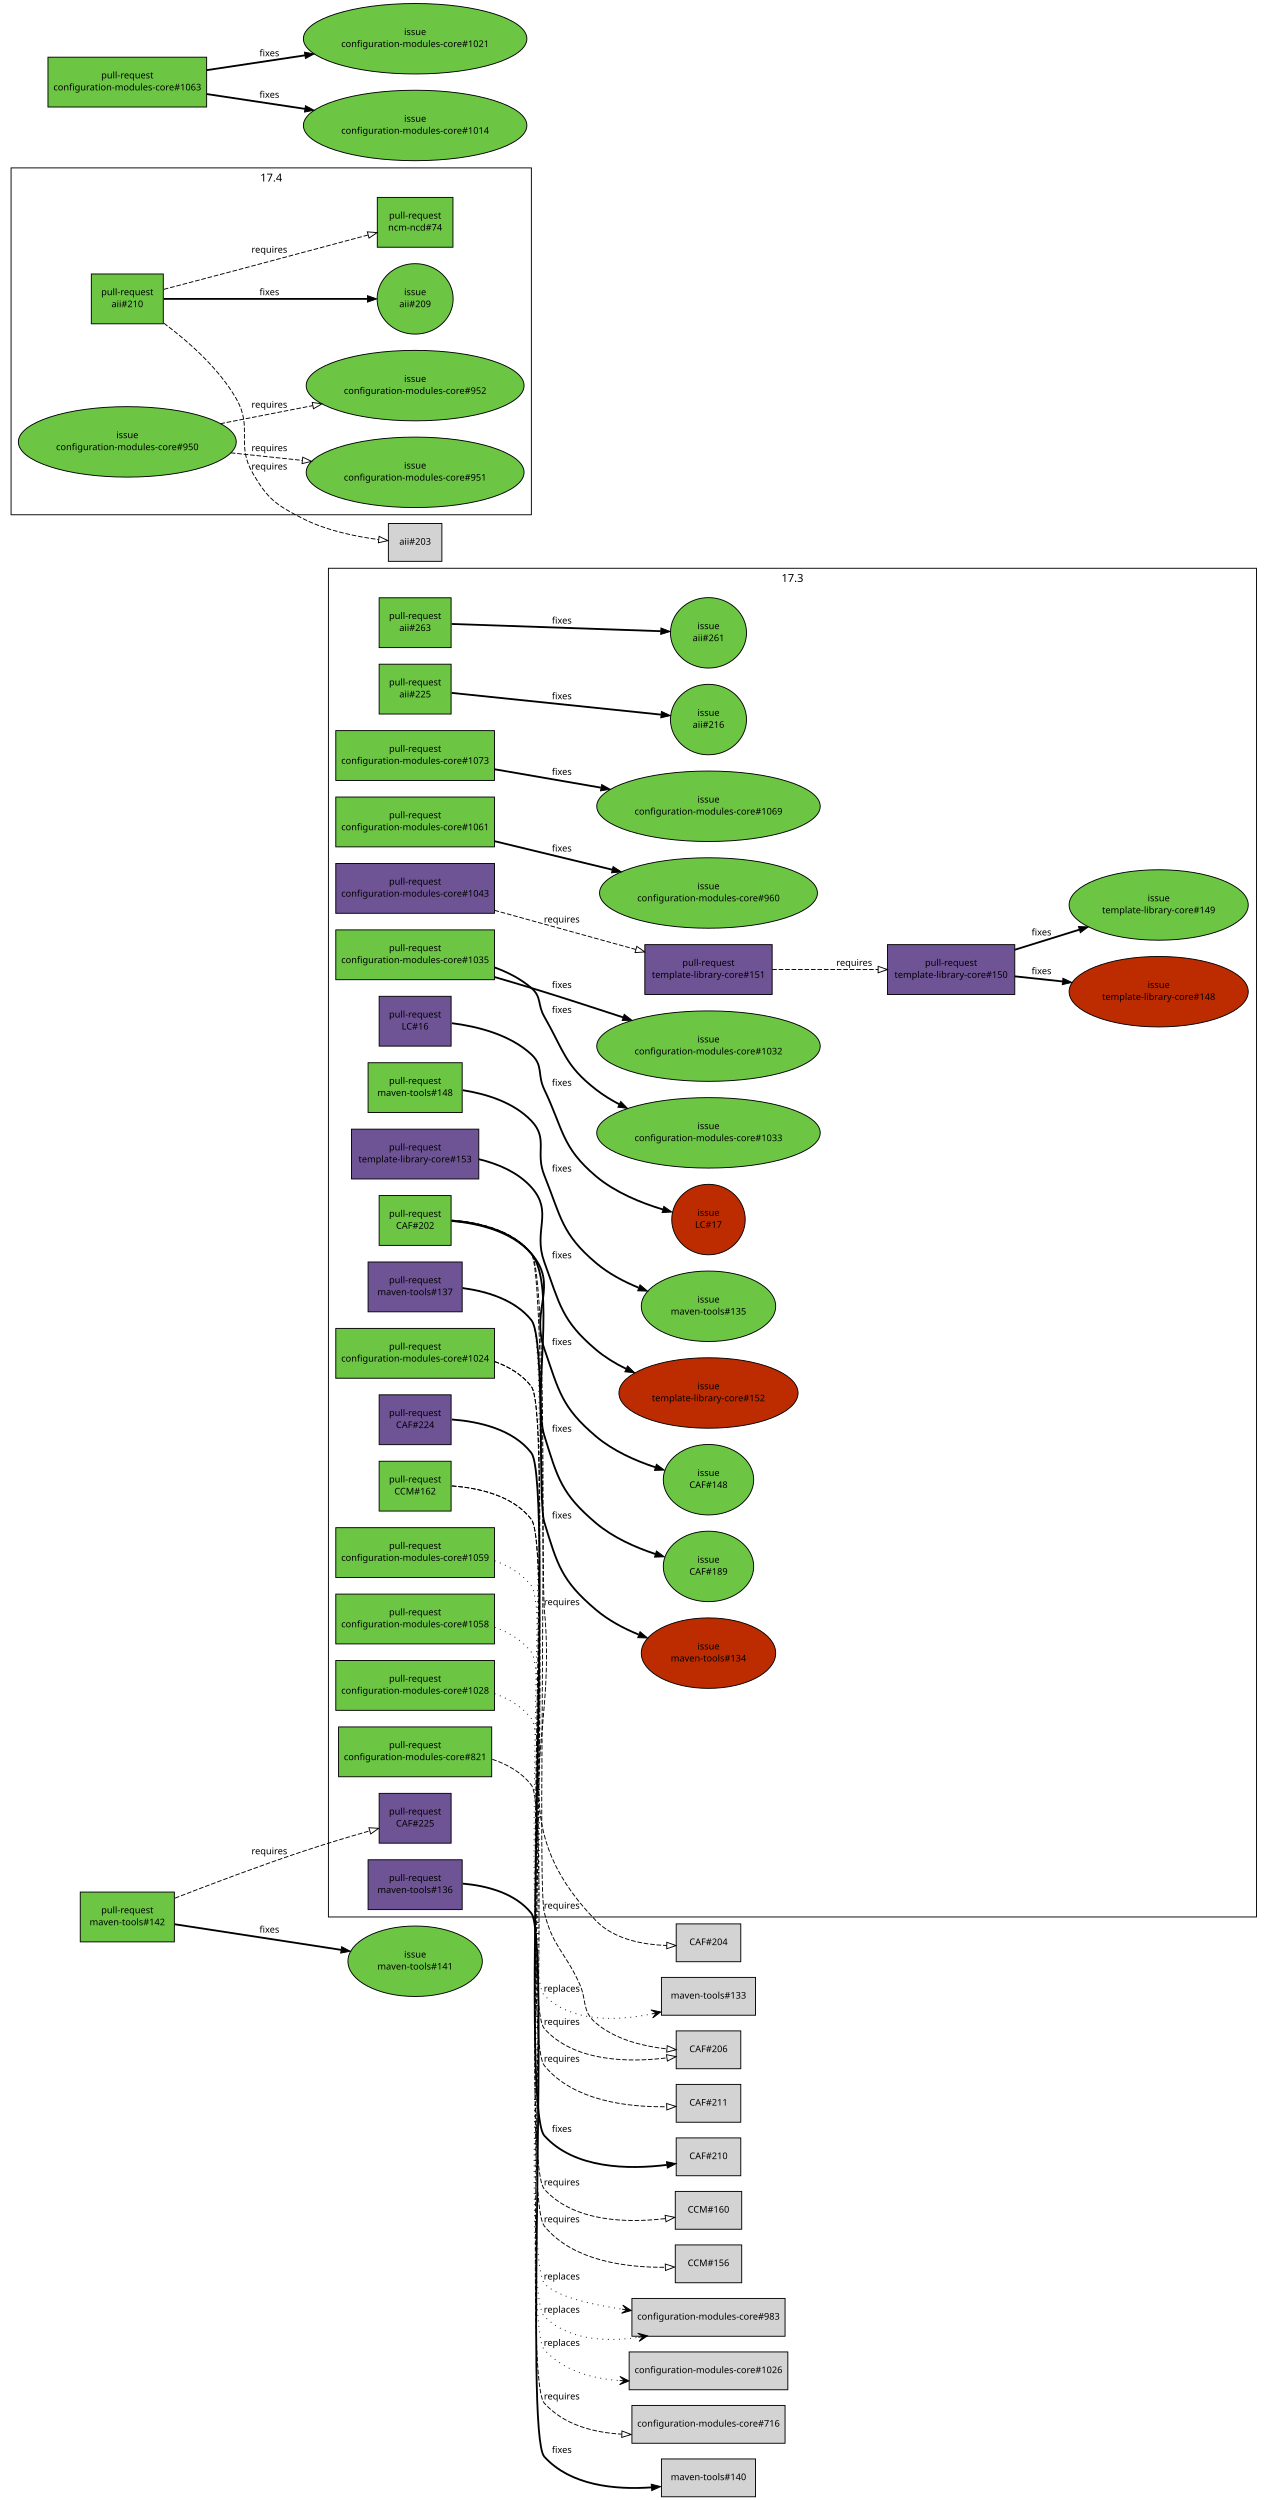
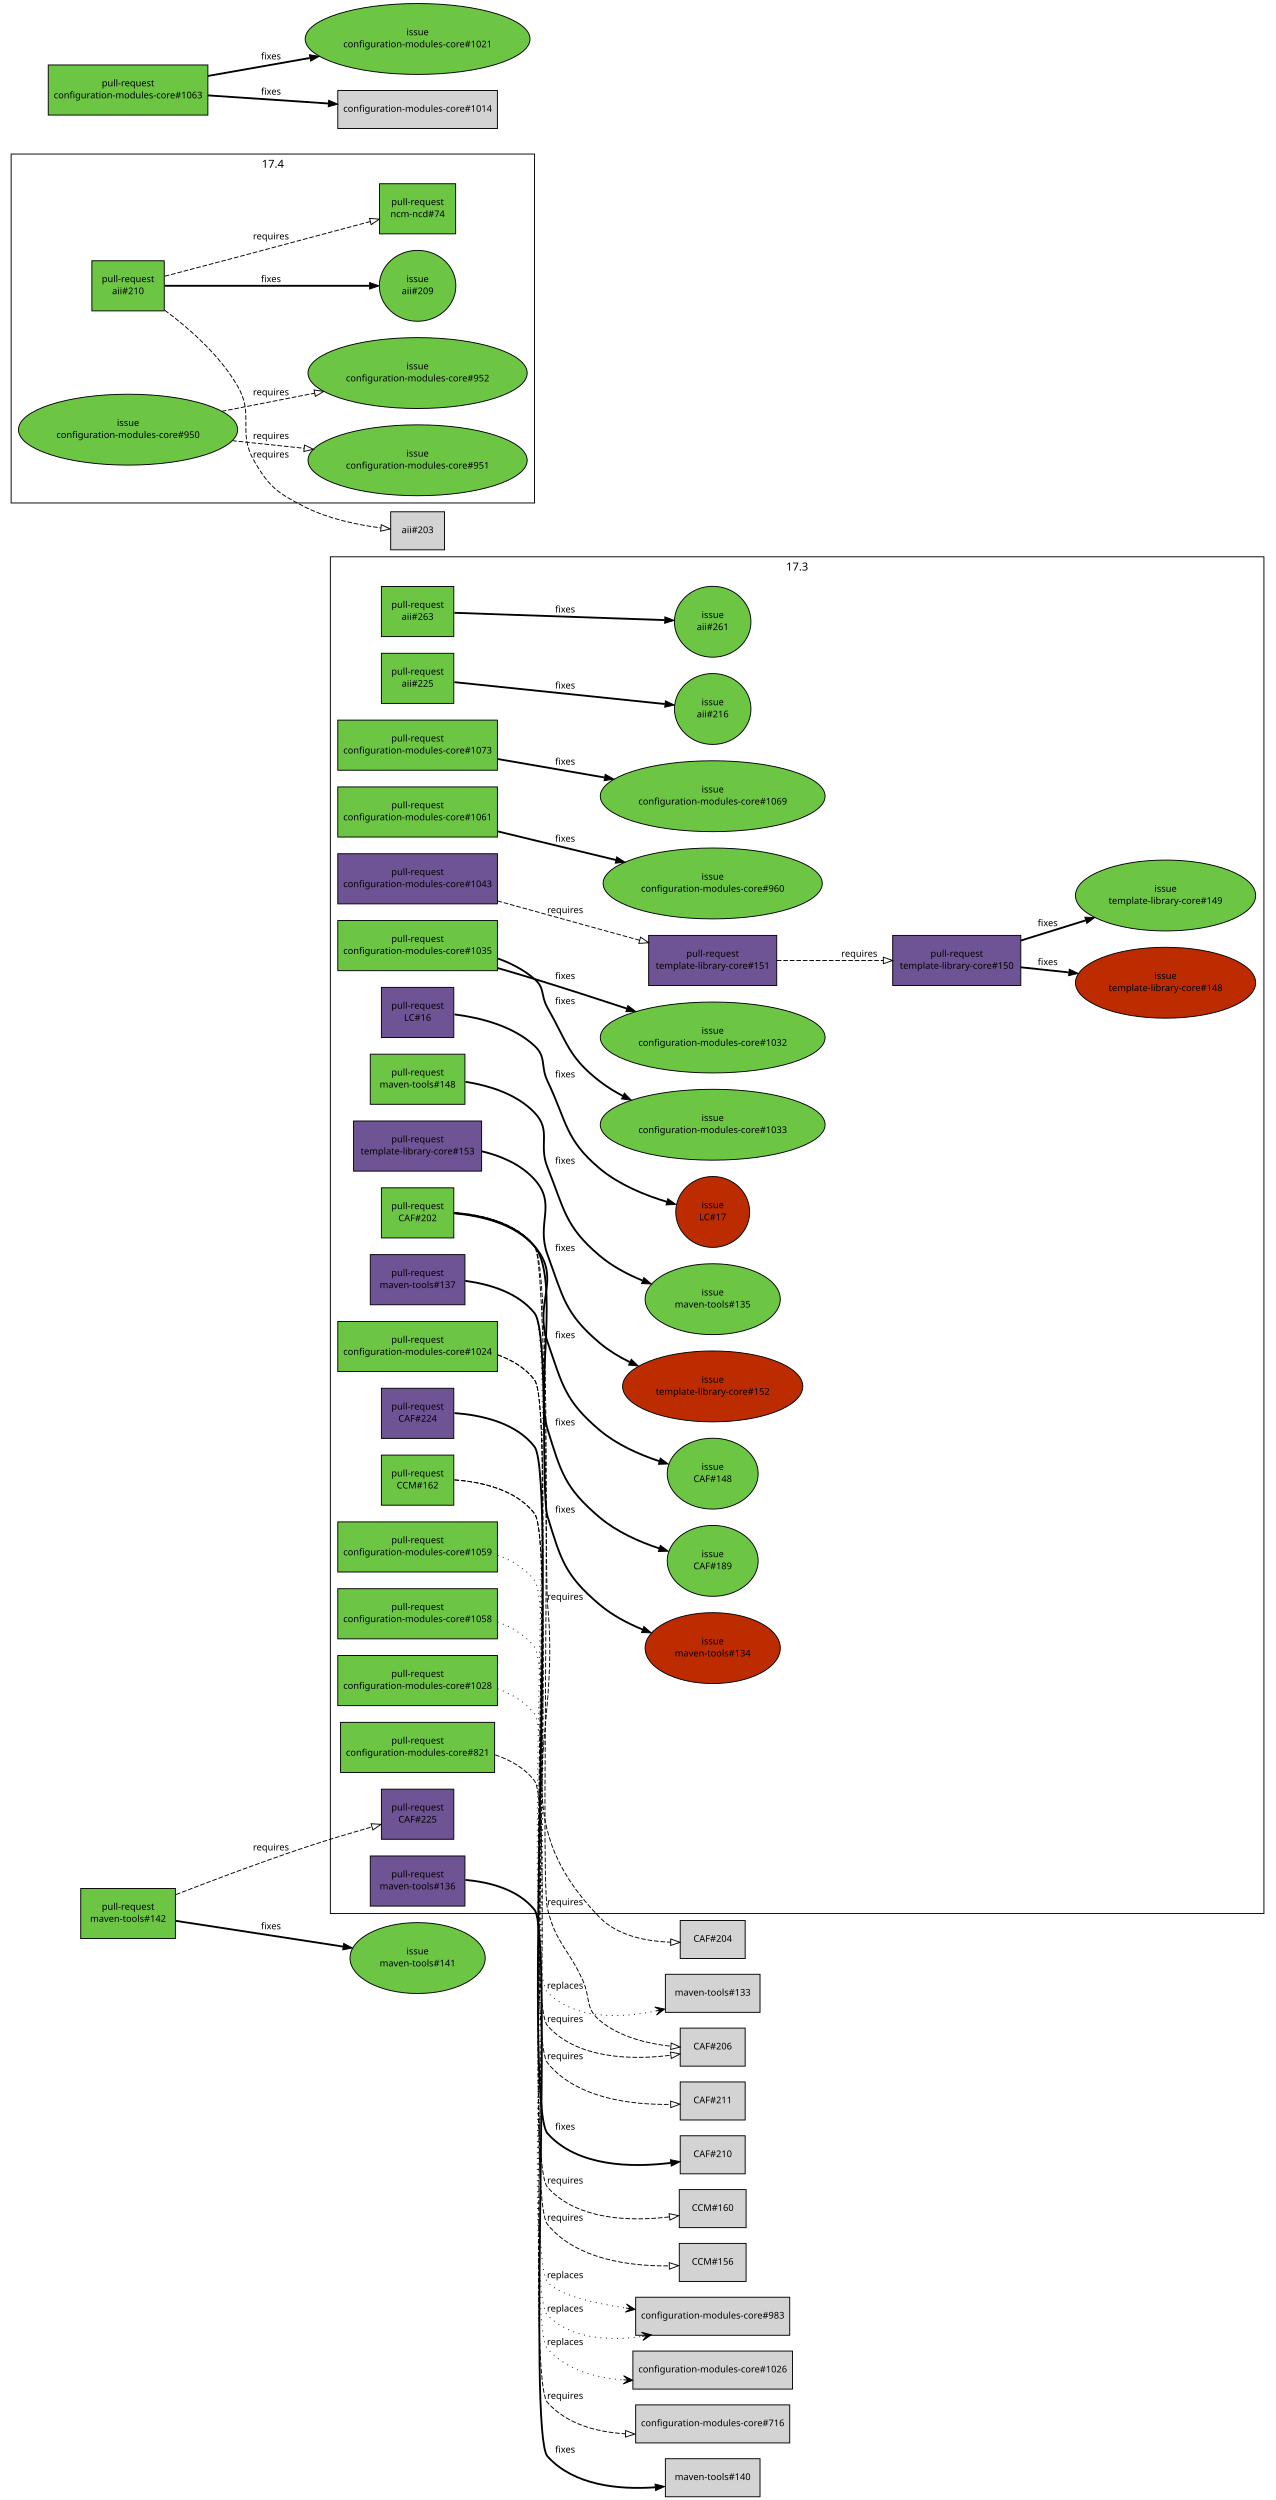
- <svg xmlns="http://www.w3.org/2000/svg" xmlns:xlink="http://www.w3.org/1999/xlink" width="1374pt" height="2710pt" viewBox="0.00 0.00 1374.00 2710.00">
-   <g id="graph1" class="graph" transform="scale(1 1) rotate(0) translate(4 2706)">
-     <polygon fill="white" stroke="white" points="-4,5 -4,-2706 1371,-2706 1371,5 -4,5" />
+ <svg xmlns="http://www.w3.org/2000/svg" xmlns:xlink="http://www.w3.org/1999/xlink" width="1374pt" height="2694pt" viewBox="0.00 0.00 1374.00 2694.00">
+   <g id="graph1" class="graph" transform="scale(1 1) rotate(0) translate(4 2690)">
+     <polygon fill="white" stroke="white" points="-4,5 -4,-2690 1371,-2690 1371,5 -4,5" />
    <g id="graph3" class="cluster">
      <polygon fill="none" stroke="black" points="352,-628 352,-2090 1358,-2090 1358,-628 352,-628" />
      <text text-anchor="middle" x="855" y="-2075.2" font-family="Sans" font-size="12.00">17.3</text>
    </g>
    <g id="graph5" class="cluster">
      <polygon fill="none" stroke="black" points="8,-2148 8,-2524 572,-2524 572,-2148 8,-2148" />
      <text text-anchor="middle" x="290" y="-2509.2" font-family="Sans" font-size="12.00">17.4</text>
    </g>
    <g id="node1" class="node">
      <a xlink:href="https://github.com/quattor/aii/pull/263" xlink:title="pxelinux: allow network device names with pci function and/or device" target="_parent">
        <polygon fill="#6cc644" stroke="black" points="485,-2058 407,-2058 407,-2004 485,-2004 485,-2058" />
        <text text-anchor="middle" x="446" y="-2035" font-family="Sans" font-size="10.00">pull-request</text>
        <text text-anchor="middle" x="446" y="-2022" font-family="Sans" font-size="10.00">aii#263</text>
      </a>
    </g>
    <g id="node3" class="node">
      <a xlink:href="https://github.com/quattor/aii/issues/261" xlink:title="aii-pxelinux does not accept /dev/enp4s0f0" target="_parent">
        <ellipse fill="#6cc644" stroke="black" cx="764" cy="-2020" rx="41.217" ry="38.184" />
        <text text-anchor="middle" x="764" y="-2024" font-family="Sans" font-size="10.00">issue</text>
        <text text-anchor="middle" x="764" y="-2011" font-family="Sans" font-size="10.00">aii#261</text>
      </a>
    </g>
    <g id="edge2" class="edge">
      <path fill="none" stroke="black" stroke-width="2" d="M485.632,-2029.63C542.883,-2027.65 648.79,-2023.99 712.177,-2021.79" />
      <polygon fill="black" stroke="black" points="712.479,-2025.28 722.352,-2021.44 712.237,-2018.29 712.479,-2025.28" />
      <text text-anchor="middle" x="605" y="-2030" font-family="Sans" font-size="10.00">fixes</text>
    </g>
    <g id="node4" class="node">
      <a xlink:href="https://github.com/quattor/aii/pull/225" xlink:title="Add UEFI support through Grub-based PXE loader" target="_parent">
        <polygon fill="#6cc644" stroke="black" points="485,-1986 407,-1986 407,-1932 485,-1932 485,-1986" />
        <text text-anchor="middle" x="446" y="-1963" font-family="Sans" font-size="10.00">pull-request</text>
        <text text-anchor="middle" x="446" y="-1950" font-family="Sans" font-size="10.00">aii#225</text>
      </a>
    </g>
    <g id="node6" class="node">
      <a xlink:href="https://github.com/quattor/aii/issues/216" xlink:title="aii-pxelinux: add support for Grub-based UEFI PXE boot loader" target="_parent">
        <ellipse fill="#6cc644" stroke="black" cx="764" cy="-1926" rx="41.217" ry="38.184" />
        <text text-anchor="middle" x="764" y="-1930" font-family="Sans" font-size="10.00">issue</text>
        <text text-anchor="middle" x="764" y="-1917" font-family="Sans" font-size="10.00">aii#216</text>
      </a>
    </g>
    <g id="edge4" class="edge">
      <path fill="none" stroke="black" stroke-width="2" d="M485.632,-1954.89C542.961,-1948.94 649.082,-1937.93 712.438,-1931.35" />
      <polygon fill="black" stroke="black" points="713.021,-1934.81 722.606,-1930.3 712.298,-1927.85 713.021,-1934.81" />
      <text text-anchor="middle" x="605" y="-1948" font-family="Sans" font-size="10.00">fixes</text>
    </g>
    <g id="node7" class="node">
      <a xlink:href="https://github.com/quattor/aii/pull/210" xlink:title="Shellfe: support active config for plugins" target="_parent">
        <polygon fill="#6cc644" stroke="black" points="173,-2409 95,-2409 95,-2355 173,-2355 173,-2409" />
        <text text-anchor="middle" x="134" y="-2386" font-family="Sans" font-size="10.00">pull-request</text>
        <text text-anchor="middle" x="134" y="-2373" font-family="Sans" font-size="10.00">aii#210</text>
      </a>
    </g>
    <g id="node9" class="node">
      <a xlink:href="https://github.com/quattor/aii/issues/209" xlink:title="support ACTIVE_CONFIG" target="_parent">
        <ellipse fill="#6cc644" stroke="black" cx="446" cy="-2382" rx="41.217" ry="38.184" />
        <text text-anchor="middle" x="446" y="-2386" font-family="Sans" font-size="10.00">issue</text>
        <text text-anchor="middle" x="446" y="-2373" font-family="Sans" font-size="10.00">aii#209</text>
      </a>
    </g>
    <g id="edge6" class="edge">
      <path fill="none" stroke="black" stroke-width="2" d="M173.515,-2382C229.473,-2382 331.887,-2382 393.971,-2382" />
      <polygon fill="black" stroke="black" points="394.324,-2385.5 404.324,-2382 394.324,-2378.5 394.324,-2385.5" />
      <text text-anchor="middle" x="288" y="-2386" font-family="Sans" font-size="10.00">fixes</text>
    </g>
    <g id="node11" class="node">
      <a xlink:href="https://github.com/quattor/ncm-ncd/pull/74" xlink:title="Set the current active config as an attribute to the component" target="_parent">
        <polygon fill="#6cc644" stroke="black" points="487,-2492 405,-2492 405,-2438 487,-2438 487,-2492" />
        <text text-anchor="middle" x="446" y="-2469" font-family="Sans" font-size="10.00">pull-request</text>
        <text text-anchor="middle" x="446" y="-2456" font-family="Sans" font-size="10.00">ncm-ncd#74</text>
      </a>
    </g>
    <g id="edge8" class="edge">
      <path fill="none" stroke="black" stroke-dasharray="5,2" d="M173.615,-2392.35C196.525,-2398.36 225.897,-2406.07 252,-2413 300.418,-2425.85 355.589,-2440.65 394.685,-2451.17" />
      <polygon fill="none" stroke="black" points="394.199,-2454.66 404.765,-2453.88 396.018,-2447.91 394.199,-2454.66" />
      <text text-anchor="middle" x="288" y="-2432" font-family="Sans" font-size="10.00">requires</text>
    </g>
    <g id="node13" class="node">
      <polygon fill="lightgrey" stroke="black" points="475,-2138.5 417,-2138.5 417,-2097.5 475,-2097.5 475,-2138.5" />
      <text text-anchor="middle" x="446" y="-2115.5" font-family="Sans" font-size="10.00">aii#203</text>
    </g>
    <g id="edge10" class="edge">
      <path fill="none" stroke="black" stroke-dasharray="5,2" d="M173.591,-2355.67C199.791,-2336.18 232.75,-2307.3 252,-2274 270.456,-2242.07 251.475,-2224.89 270,-2193 286.279,-2164.98 295.157,-2158.78 324,-2144 349.635,-2130.87 381.563,-2124.36 406.326,-2121.14" />
      <polygon fill="none" stroke="black" points="406.936,-2124.6 416.461,-2119.96 406.121,-2117.64 406.936,-2124.6" />
      <text text-anchor="middle" x="288" y="-2197" font-family="Sans" font-size="10.00">requires</text>
    </g>
    <g id="node14" class="node">
      <a xlink:href="https://github.com/quattor/CAF/pull/224" xlink:title="CAF::Application: add methods option_exists() and set_options()" target="_parent">
        <polygon fill="#6e5494" stroke="black" points="485,-1194 407,-1194 407,-1140 485,-1140 485,-1194" />
        <text text-anchor="middle" x="446" y="-1171" font-family="Sans" font-size="10.00">pull-request</text>
        <text text-anchor="middle" x="446" y="-1158" font-family="Sans" font-size="10.00">CAF#224</text>
      </a>
    </g>
    <g id="node16" class="node">
      <polygon fill="lightgrey" stroke="black" points="799,-388.5 729,-388.5 729,-347.5 799,-347.5 799,-388.5" />
      <text text-anchor="middle" x="764" y="-365.5" font-family="Sans" font-size="10.00">CAF#210</text>
    </g>
    <g id="edge12" class="edge">
      <path fill="none" stroke="black" stroke-width="2" d="M485.779,-1167.27C514.655,-1165.11 552.025,-1156.97 572,-1131 597.071,-1098.41 558.561,-421.624 586,-391 618.491,-354.738 677.635,-354.174 718.79,-359.24" />
      <polygon fill="black" stroke="black" points="718.453,-362.726 728.838,-360.63 719.413,-355.792 718.453,-362.726" />
      <text text-anchor="middle" x="605" y="-395" font-family="Sans" font-size="10.00">fixes</text>
    </g>
    <g id="node17" class="node">
      <a xlink:href="https://github.com/quattor/CAF/pull/202" xlink:title="FileWriter: use atomic write" target="_parent">
        <polygon fill="#6cc644" stroke="black" points="485,-1410 407,-1410 407,-1356 485,-1356 485,-1410" />
        <text text-anchor="middle" x="446" y="-1387" font-family="Sans" font-size="10.00">pull-request</text>
        <text text-anchor="middle" x="446" y="-1374" font-family="Sans" font-size="10.00">CAF#202</text>
      </a>
    </g>
    <g id="node19" class="node">
      <polygon fill="lightgrey" stroke="black" points="799,-620.5 729,-620.5 729,-579.5 799,-579.5 799,-620.5" />
      <text text-anchor="middle" x="764" y="-597.5" font-family="Sans" font-size="10.00">CAF#204</text>
    </g>
    <g id="edge14" class="edge">
      <path fill="none" stroke="black" stroke-dasharray="5,2" d="M485.65,-1383.17C514.458,-1380.96 551.8,-1372.79 572,-1347 585.197,-1330.15 583.858,-983.296 586,-962 601.242,-810.495 535.959,-733.277 642,-624 661.575,-603.828 692.801,-597.967 718.761,-597.078" />
      <polygon fill="none" stroke="black" points="718.821,-600.578 728.781,-596.965 718.742,-593.578 718.821,-600.578" />
      <text text-anchor="middle" x="605" y="-966" font-family="Sans" font-size="10.00">requires</text>
    </g>
    <g id="node21" class="node">
      <polygon fill="lightgrey" stroke="black" points="799,-504.5 729,-504.5 729,-463.5 799,-463.5 799,-504.5" />
      <text text-anchor="middle" x="764" y="-481.5" font-family="Sans" font-size="10.00">CAF#206</text>
    </g>
    <g id="edge16" class="edge">
      <path fill="none" stroke="black" stroke-dasharray="5,2" d="M485.774,-1383.26C514.647,-1381.11 552.016,-1372.96 572,-1347 596.201,-1315.56 576.607,-671.546 586,-633 595.035,-595.922 608.18,-590.729 624,-556 632.588,-537.146 626.206,-526.408 642,-513 663.224,-494.982 693.687,-487.729 718.863,-484.982" />
      <polygon fill="none" stroke="black" points="719.279,-488.459 728.929,-484.087 718.659,-481.486 719.279,-488.459" />
      <text text-anchor="middle" x="605" y="-637" font-family="Sans" font-size="10.00">requires</text>
    </g>
    <g id="node23" class="node">
      <a xlink:href="https://github.com/quattor/CAF/issues/148" xlink:title="CAF::FileWriter updates files in-place" target="_parent">
        <ellipse fill="#6cc644" stroke="black" cx="764" cy="-1102" rx="48.998" ry="38.184" />
        <text text-anchor="middle" x="764" y="-1106" font-family="Sans" font-size="10.00">issue</text>
        <text text-anchor="middle" x="764" y="-1093" font-family="Sans" font-size="10.00">CAF#148</text>
      </a>
    </g>
    <g id="edge18" class="edge">
      <path fill="none" stroke="black" stroke-width="2" d="M485.526,-1382.52C513.881,-1379.94 550.7,-1371.59 572,-1347 602.247,-1312.08 570.861,-1287.65 586,-1244 602.061,-1197.69 604.607,-1180.68 642,-1149 660.404,-1133.41 684.552,-1122.66 706.504,-1115.42" />
      <polygon fill="black" stroke="black" points="707.575,-1118.76 716.08,-1112.44 705.491,-1112.07 707.575,-1118.76" />
      <text text-anchor="middle" x="605" y="-1248" font-family="Sans" font-size="10.00">fixes</text>
    </g>
    <g id="node25" class="node">
      <a xlink:href="https://github.com/quattor/CAF/issues/189" xlink:title="FileWriter: add diff to history" target="_parent">
        <ellipse fill="#6cc644" stroke="black" cx="764" cy="-1008" rx="48.998" ry="38.184" />
        <text text-anchor="middle" x="764" y="-1012" font-family="Sans" font-size="10.00">issue</text>
        <text text-anchor="middle" x="764" y="-999" font-family="Sans" font-size="10.00">CAF#189</text>
      </a>
    </g>
    <g id="edge20" class="edge">
      <path fill="none" stroke="black" stroke-width="2" d="M485.694,-1382.94C514.329,-1380.59 551.428,-1372.35 572,-1347 599.655,-1312.92 572.955,-1191.9 586,-1150 600.568,-1103.2 604.607,-1086.68 642,-1055 660.404,-1039.41 684.552,-1028.66 706.504,-1021.42" />
      <polygon fill="black" stroke="black" points="707.575,-1024.76 716.08,-1018.44 705.491,-1018.07 707.575,-1024.76" />
      <text text-anchor="middle" x="605" y="-1154" font-family="Sans" font-size="10.00">fixes</text>
    </g>
    <g id="node26" class="node">
      <a xlink:href="https://github.com/quattor/CCM/pull/162" xlink:title="Cleanup: move internal modules in subdirectories and remove/integrate util scripts" target="_parent">
        <polygon fill="#6cc644" stroke="black" points="485,-1122 407,-1122 407,-1068 485,-1068 485,-1122" />
        <text text-anchor="middle" x="446" y="-1099" font-family="Sans" font-size="10.00">pull-request</text>
        <text text-anchor="middle" x="446" y="-1086" font-family="Sans" font-size="10.00">CCM#162</text>
      </a>
    </g>
    <g id="node28" class="node">
      <polygon fill="lightgrey" stroke="black" points="800,-330.5 728,-330.5 728,-289.5 800,-289.5 800,-330.5" />
      <text text-anchor="middle" x="764" y="-307.5" font-family="Sans" font-size="10.00">CCM#160</text>
    </g>
    <g id="edge22" class="edge">
      <path fill="none" stroke="black" stroke-dasharray="5,2" d="M485.776,-1095.27C514.651,-1093.11 552.021,-1084.96 572,-1059 596.602,-1027.03 559.074,-363.04 586,-333 618.115,-297.171 676.249,-296.197 717.329,-301.065" />
      <polygon fill="none" stroke="black" points="717.003,-304.553 727.379,-302.411 717.933,-297.615 717.003,-304.553" />
      <text text-anchor="middle" x="605" y="-337" font-family="Sans" font-size="10.00">requires</text>
    </g>
    <g id="node30" class="node">
      <polygon fill="lightgrey" stroke="black" points="800,-272.5 728,-272.5 728,-231.5 800,-231.5 800,-272.5" />
      <text text-anchor="middle" x="764" y="-249.5" font-family="Sans" font-size="10.00">CCM#156</text>
    </g>
    <g id="edge24" class="edge">
      <path fill="none" stroke="black" stroke-dasharray="5,2" d="M485.784,-1095.27C514.662,-1093.12 552.034,-1084.97 572,-1059 597.94,-1025.26 559.193,-326.06 586,-293 616.934,-254.852 675.587,-247.855 717.099,-248.281" />
      <polygon fill="none" stroke="black" points="717.171,-251.783 727.256,-248.534 717.346,-244.786 717.171,-251.783" />
      <text text-anchor="middle" x="605" y="-297" font-family="Sans" font-size="10.00">requires</text>
    </g>
    <g id="node31" class="node">
      <a xlink:href="https://github.com/quattor/configuration-modules-core/pull/1073" xlink:title="ncm-network: device name regex: allow function and device in PCI name" target="_parent">
        <polygon fill="#6cc644" stroke="black" points="532,-1914 360,-1914 360,-1860 532,-1860 532,-1914" />
        <text text-anchor="middle" x="446" y="-1891" font-family="Sans" font-size="10.00">pull-request</text>
        <text text-anchor="middle" x="446" y="-1878" font-family="Sans" font-size="10.00">configuration-modules-core#1073</text>
      </a>
    </g>
    <g id="node33" class="node">
      <a xlink:href="https://github.com/quattor/configuration-modules-core/issues/1069" xlink:title="ncm-network: /dev/enp4s0f0 and /dev/enp4s0f1 cannot be configured" target="_parent">
        <ellipse fill="#6cc644" stroke="black" cx="764" cy="-1832" rx="121.122" ry="38.184" />
        <text text-anchor="middle" x="764" y="-1836" font-family="Sans" font-size="10.00">issue</text>
        <text text-anchor="middle" x="764" y="-1823" font-family="Sans" font-size="10.00">configuration-modules-core#1069</text>
      </a>
    </g>
    <g id="edge26" class="edge">
      <path fill="none" stroke="black" stroke-width="2" d="M532.055,-1872.12C567.514,-1865.98 609.152,-1858.78 647.29,-1852.19" />
      <polygon fill="black" stroke="black" points="648.166,-1855.59 657.423,-1850.43 646.973,-1848.69 648.166,-1855.59" />
      <text text-anchor="middle" x="605" y="-1866" font-family="Sans" font-size="10.00">fixes</text>
    </g>
    <g id="node34" class="node">
      <a xlink:href="https://github.com/quattor/configuration-modules-core/pull/1061" xlink:title="ncm-aiiserver: add support for AII Grub-2 related options" target="_parent">
        <polygon fill="#6cc644" stroke="black" points="532,-1842 360,-1842 360,-1788 532,-1788 532,-1842" />
        <text text-anchor="middle" x="446" y="-1819" font-family="Sans" font-size="10.00">pull-request</text>
        <text text-anchor="middle" x="446" y="-1806" font-family="Sans" font-size="10.00">configuration-modules-core#1061</text>
      </a>
    </g>
    <g id="node36" class="node">
      <a xlink:href="https://github.com/quattor/configuration-modules-core/issues/960" xlink:title="aii-server: add support for new options introduced for Grub-based PXE" target="_parent">
        <ellipse fill="#6cc644" stroke="black" cx="764" cy="-1738" rx="118.087" ry="38.184" />
        <text text-anchor="middle" x="764" y="-1742" font-family="Sans" font-size="10.00">issue</text>
        <text text-anchor="middle" x="764" y="-1729" font-family="Sans" font-size="10.00">configuration-modules-core#960</text>
      </a>
    </g>
    <g id="edge28" class="edge">
      <path fill="none" stroke="black" stroke-width="2" d="M532.055,-1794.16C571.392,-1784.64 618.333,-1773.27 659.664,-1763.26" />
      <polygon fill="black" stroke="black" points="660.594,-1766.64 669.489,-1760.88 658.946,-1759.84 660.594,-1766.64" />
      <text text-anchor="middle" x="605" y="-1783" font-family="Sans" font-size="10.00">fixes</text>
    </g>
    <g id="node37" class="node">
      <a xlink:href="https://github.com/quattor/configuration-modules-core/pull/1059" xlink:title="ncm-metaconfig: don't allow specific turning on of SEED and CAMELLIA" target="_parent">
        <polygon fill="#6cc644" stroke="black" points="532,-1050 360,-1050 360,-996 532,-996 532,-1050" />
        <text text-anchor="middle" x="446" y="-1027" font-family="Sans" font-size="10.00">pull-request</text>
        <text text-anchor="middle" x="446" y="-1014" font-family="Sans" font-size="10.00">configuration-modules-core#1059</text>
      </a>
    </g>
    <g id="node39" class="node">
      <polygon fill="lightgrey" stroke="black" points="847,-214.5 681,-214.5 681,-173.5 847,-173.5 847,-214.5" />
      <text text-anchor="middle" x="764" y="-191.5" font-family="Sans" font-size="10.00">configuration-modules-core#983</text>
    </g>
    <g id="edge30" class="edge">
      <path fill="none" stroke="black" stroke-dasharray="1,5" d="M532.232,-1014.07C547.68,-1008.51 562.015,-999.985 572,-987 597.606,-953.699 559.19,-263.339 586,-231 597.37,-217.285 633.325,-208.471 669.971,-202.902" />
      <polygon fill="black" stroke="black" points="680.305,-201.416 671.048,-207.294 675.356,-202.128 670.407,-202.84 670.407,-202.84 670.407,-202.84 675.356,-202.128 669.767,-198.385 680.305,-201.416 680.305,-201.416" />
      <text text-anchor="middle" x="605" y="-235" font-family="Sans" font-size="10.00">replaces</text>
    </g>
    <g id="node40" class="node">
      <a xlink:href="https://github.com/quattor/configuration-modules-core/pull/1058" xlink:title="ncm-ssh: dissable insecure ssh ciphersuites and mac's" target="_parent">
        <polygon fill="#6cc644" stroke="black" points="532,-978 360,-978 360,-924 532,-924 532,-978" />
        <text text-anchor="middle" x="446" y="-955" font-family="Sans" font-size="10.00">pull-request</text>
        <text text-anchor="middle" x="446" y="-942" font-family="Sans" font-size="10.00">configuration-modules-core#1058</text>
      </a>
    </g>
    <g id="edge32" class="edge">
      <path fill="none" stroke="black" stroke-dasharray="1,5" d="M532.222,-942.059C547.671,-936.507 562.009,-927.981 572,-915 596.402,-883.296 557.516,-223.093 586,-195 612.145,-169.214 652.37,-167.151 687.97,-172.343" />
      <polygon fill="black" stroke="black" points="697.873,-173.986 687.271,-176.789 692.94,-173.168 688.008,-172.349 688.008,-172.349 688.008,-172.349 692.94,-173.168 688.745,-167.91 697.873,-173.986 697.873,-173.986" />
      <text text-anchor="middle" x="605" y="-199" font-family="Sans" font-size="10.00">replaces</text>
    </g>
    <g id="node42" class="node">
      <a xlink:href="https://github.com/quattor/configuration-modules-core/pull/1043" xlink:title="ncm-network: core-schema: add additional checks to make sure gateway and broadcast are in network range" target="_parent">
        <polygon fill="#6e5494" stroke="black" points="532,-1770 360,-1770 360,-1716 532,-1716 532,-1770" />
        <text text-anchor="middle" x="446" y="-1747" font-family="Sans" font-size="10.00">pull-request</text>
        <text text-anchor="middle" x="446" y="-1734" font-family="Sans" font-size="10.00">configuration-modules-core#1043</text>
      </a>
    </g>
    <g id="node44" class="node">
      <a xlink:href="https://github.com/quattor/template-library-core/pull/151" xlink:title="quattor/functions/network: add ip_in_network function" target="_parent">
        <polygon fill="#6e5494" stroke="black" points="833,-1682 695,-1682 695,-1628 833,-1628 833,-1682" />
        <text text-anchor="middle" x="764" y="-1659" font-family="Sans" font-size="10.00">pull-request</text>
        <text text-anchor="middle" x="764" y="-1646" font-family="Sans" font-size="10.00">template-library-core#151</text>
      </a>
    </g>
    <g id="edge34" class="edge">
      <path fill="none" stroke="black" stroke-dasharray="5,2" d="M532.055,-1719.19C579.795,-1705.98 638.735,-1689.66 685.254,-1676.79" />
      <polygon fill="none" stroke="black" points="686.279,-1680.14 694.983,-1674.1 684.412,-1673.39 686.279,-1680.14" />
      <text text-anchor="middle" x="605" y="-1706" font-family="Sans" font-size="10.00">requires</text>
    </g>
    <g id="node93" class="node">
      <a xlink:href="https://github.com/quattor/template-library-core/pull/150" xlink:title="quattor/functions/network: cleanup and removal of get_subnet_params function" target="_parent">
        <polygon fill="#6e5494" stroke="black" points="1096,-1682 958,-1682 958,-1628 1096,-1628 1096,-1682" />
        <text text-anchor="middle" x="1027" y="-1659" font-family="Sans" font-size="10.00">pull-request</text>
        <text text-anchor="middle" x="1027" y="-1646" font-family="Sans" font-size="10.00">template-library-core#150</text>
      </a>
    </g>
    <g id="edge72" class="edge">
      <path fill="none" stroke="black" stroke-dasharray="5,2" d="M833.1,-1655C868.296,-1655 911.255,-1655 947.784,-1655" />
      <polygon fill="none" stroke="black" points="947.905,-1658.5 957.905,-1655 947.905,-1651.5 947.905,-1658.5" />
      <text text-anchor="middle" x="922" y="-1659" font-family="Sans" font-size="10.00">requires</text>
    </g>
    <g id="node45" class="node">
      <a xlink:href="https://github.com/quattor/configuration-modules-core/pull/1035" xlink:title="ncm-freeipa: CLI: support location based discovery" target="_parent">
        <polygon fill="#6cc644" stroke="black" points="532,-1698 360,-1698 360,-1644 532,-1644 532,-1698" />
        <text text-anchor="middle" x="446" y="-1675" font-family="Sans" font-size="10.00">pull-request</text>
        <text text-anchor="middle" x="446" y="-1662" font-family="Sans" font-size="10.00">configuration-modules-core#1035</text>
      </a>
    </g>
    <g id="node47" class="node">
      <a xlink:href="https://github.com/quattor/configuration-modules-core/issues/1032" xlink:title="freeipa: documentation issue" target="_parent">
        <ellipse fill="#6cc644" stroke="black" cx="764" cy="-1572" rx="121.122" ry="38.184" />
        <text text-anchor="middle" x="764" y="-1576" font-family="Sans" font-size="10.00">issue</text>
        <text text-anchor="middle" x="764" y="-1563" font-family="Sans" font-size="10.00">configuration-modules-core#1032</text>
      </a>
    </g>
    <g id="edge36" class="edge">
      <path fill="none" stroke="black" stroke-width="2" d="M532.21,-1646.85C545.558,-1642.97 559.168,-1638.94 572,-1635 604.522,-1625.02 639.954,-1613.56 671.426,-1603.18" />
      <polygon fill="black" stroke="black" points="672.663,-1606.46 681.058,-1599.99 670.465,-1599.81 672.663,-1606.46" />
      <text text-anchor="middle" x="605" y="-1635" font-family="Sans" font-size="10.00">fixes</text>
    </g>
    <g id="node49" class="node">
      <a xlink:href="https://github.com/quattor/configuration-modules-core/issues/1033" xlink:title="freeipa: certutil doesn't initialise quattor/nssdb if directory exists but db doesn't" target="_parent">
        <ellipse fill="#6cc644" stroke="black" cx="764" cy="-1478" rx="121.122" ry="38.184" />
        <text text-anchor="middle" x="764" y="-1482" font-family="Sans" font-size="10.00">issue</text>
        <text text-anchor="middle" x="764" y="-1469" font-family="Sans" font-size="10.00">configuration-modules-core#1033</text>
      </a>
    </g>
    <g id="edge38" class="edge">
      <path fill="none" stroke="black" stroke-width="2" d="M532.09,-1657.28C546.548,-1652.07 560.551,-1644.89 572,-1635 583.44,-1625.12 578.483,-1617.12 586,-1604 607.4,-1566.66 608.025,-1551.42 642,-1525 649.727,-1518.99 658.313,-1513.67 667.249,-1508.98" />
      <polygon fill="black" stroke="black" points="668.881,-1512.08 676.283,-1504.5 665.769,-1505.81 668.881,-1512.08" />
      <text text-anchor="middle" x="605" y="-1608" font-family="Sans" font-size="10.00">fixes</text>
    </g>
    <g id="node50" class="node">
      <a xlink:href="https://github.com/quattor/configuration-modules-core/pull/1028" xlink:title="Split logstash versions: keep legacy versions 1.2 and 2.0 and add 5.0" target="_parent">
        <polygon fill="#6cc644" stroke="black" points="532,-906 360,-906 360,-852 532,-852 532,-906" />
        <text text-anchor="middle" x="446" y="-883" font-family="Sans" font-size="10.00">pull-request</text>
        <text text-anchor="middle" x="446" y="-870" font-family="Sans" font-size="10.00">configuration-modules-core#1028</text>
      </a>
    </g>
    <g id="node52" class="node">
      <polygon fill="lightgrey" stroke="black" points="850,-156.5 678,-156.5 678,-115.5 850,-115.5 850,-156.5" />
      <text text-anchor="middle" x="764" y="-133.5" font-family="Sans" font-size="10.00">configuration-modules-core#1026</text>
    </g>
    <g id="edge40" class="edge">
      <path fill="none" stroke="black" stroke-dasharray="1,5" d="M532.212,-870.051C547.662,-864.5 562.003,-855.976 572,-843 595.198,-812.892 560.615,-187.288 586,-159 606.381,-136.289 637.216,-127.588 667.525,-125.502" />
      <polygon fill="black" stroke="black" points="677.768,-125.037 667.982,-129.986 672.773,-125.264 667.779,-125.491 667.779,-125.491 667.779,-125.491 672.773,-125.264 667.575,-120.995 677.768,-125.037 677.768,-125.037" />
      <text text-anchor="middle" x="605" y="-163" font-family="Sans" font-size="10.00">replaces</text>
    </g>
    <g id="node53" class="node">
      <a xlink:href="https://github.com/quattor/configuration-modules-core/pull/1024" xlink:title="ncm-syslog: cleanup and refactor" target="_parent">
        <polygon fill="#6cc644" stroke="black" points="532,-1266 360,-1266 360,-1212 532,-1212 532,-1266" />
        <text text-anchor="middle" x="446" y="-1243" font-family="Sans" font-size="10.00">pull-request</text>
        <text text-anchor="middle" x="446" y="-1230" font-family="Sans" font-size="10.00">configuration-modules-core#1024</text>
      </a>
    </g>
    <g id="edge44" class="edge">
      <path fill="none" stroke="black" stroke-dasharray="5,2" d="M532.215,-1230.05C547.665,-1224.5 562.005,-1215.98 572,-1203 595.599,-1172.36 560.174,-535.788 586,-507 618.513,-470.757 677.652,-470.189 718.8,-475.248" />
      <polygon fill="none" stroke="black" points="718.461,-478.735 728.846,-476.638 719.42,-471.801 718.461,-478.735" />
      <text text-anchor="middle" x="605" y="-511" font-family="Sans" font-size="10.00">requires</text>
    </g>
    <g id="node55" class="node">
      <polygon fill="lightgrey" stroke="black" points="799,-446.5 729,-446.5 729,-405.5 799,-405.5 799,-446.5" />
      <text text-anchor="middle" x="764" y="-423.5" font-family="Sans" font-size="10.00">CAF#211</text>
    </g>
    <g id="edge42" class="edge">
      <path fill="none" stroke="black" stroke-dasharray="5,2" d="M532.226,-1230.06C547.675,-1224.51 562.012,-1215.98 572,-1203 596.937,-1170.59 560.23,-498.756 586,-467 617.316,-428.409 676.999,-421.702 718.58,-422.304" />
      <polygon fill="none" stroke="black" points="718.636,-425.807 728.734,-422.6 718.84,-418.81 718.636,-425.807" />
      <text text-anchor="middle" x="605" y="-471" font-family="Sans" font-size="10.00">requires</text>
    </g>
    <g id="node57" class="node">
      <a xlink:href="https://github.com/quattor/configuration-modules-core/issues/950" xlink:title="ncm-spma: Remove support for package groups from yum backends" target="_parent">
        <ellipse fill="#6cc644" stroke="black" cx="134" cy="-2227" rx="118.087" ry="38.184" />
        <text text-anchor="middle" x="134" y="-2231" font-family="Sans" font-size="10.00">issue</text>
        <text text-anchor="middle" x="134" y="-2218" font-family="Sans" font-size="10.00">configuration-modules-core#950</text>
      </a>
    </g>
    <g id="node59" class="node">
      <a xlink:href="https://github.com/quattor/configuration-modules-core/issues/951" xlink:title="ncm-spma (yum): Remove support for package groups" target="_parent">
        <ellipse fill="#6cc644" stroke="black" cx="446" cy="-2194" rx="118.087" ry="38.184" />
        <text text-anchor="middle" x="446" y="-2198" font-family="Sans" font-size="10.00">issue</text>
        <text text-anchor="middle" x="446" y="-2185" font-family="Sans" font-size="10.00">configuration-modules-core#951</text>
      </a>
    </g>
    <g id="edge46" class="edge">
      <path fill="none" stroke="black" stroke-dasharray="5,2" d="M246.198,-2215.13C271.338,-2212.47 298.128,-2209.64 323.657,-2206.94" />
      <polygon fill="none" stroke="black" points="324.173,-2210.41 333.749,-2205.87 323.436,-2203.44 324.173,-2210.41" />
      <text text-anchor="middle" x="288" y="-2217" font-family="Sans" font-size="10.00">requires</text>
    </g>
    <g id="node61" class="node">
      <a xlink:href="https://github.com/quattor/configuration-modules-core/issues/952" xlink:title="ncm-spma (yumng): Remove support for package groups" target="_parent">
        <ellipse fill="#6cc644" stroke="black" cx="446" cy="-2288" rx="118.087" ry="38.184" />
        <text text-anchor="middle" x="446" y="-2292" font-family="Sans" font-size="10.00">issue</text>
        <text text-anchor="middle" x="446" y="-2279" font-family="Sans" font-size="10.00">configuration-modules-core#952</text>
      </a>
    </g>
    <g id="edge48" class="edge">
      <path fill="none" stroke="black" stroke-dasharray="5,2" d="M234.867,-2246.72C266.813,-2252.97 302.3,-2259.9 334.922,-2266.28" />
      <polygon fill="none" stroke="black" points="334.461,-2269.76 344.947,-2268.24 335.804,-2262.89 334.461,-2269.76" />
      <text text-anchor="middle" x="288" y="-2264" font-family="Sans" font-size="10.00">requires</text>
    </g>
    <g id="node62" class="node">
      <a xlink:href="https://github.com/quattor/configuration-modules-core/pull/821" xlink:title="ncm-spma: Add backend for apt" target="_parent">
        <polygon fill="#6cc644" stroke="black" points="529,-834 363,-834 363,-780 529,-780 529,-834" />
        <text text-anchor="middle" x="446" y="-811" font-family="Sans" font-size="10.00">pull-request</text>
        <text text-anchor="middle" x="446" y="-798" font-family="Sans" font-size="10.00">configuration-modules-core#821</text>
      </a>
    </g>
    <g id="node64" class="node">
      <polygon fill="lightgrey" stroke="black" points="847,-98.5 681,-98.5 681,-57.5 847,-57.5 847,-98.5" />
      <text text-anchor="middle" x="764" y="-75.5" font-family="Sans" font-size="10.00">configuration-modules-core#716</text>
    </g>
    <g id="edge50" class="edge">
      <path fill="none" stroke="black" stroke-dasharray="5,2" d="M529.623,-798.945C546.051,-793.43 561.444,-784.694 572,-771 594.729,-741.513 561.128,-128.703 586,-101 606.944,-77.672 638.919,-69.128 670.019,-67.35" />
      <polygon fill="none" stroke="black" points="670.199,-70.846 680.071,-67.001 669.956,-63.85 670.199,-70.846" />
      <text text-anchor="middle" x="605" y="-105" font-family="Sans" font-size="10.00">requires</text>
    </g>
    <g id="node65" class="node">
      <a xlink:href="https://github.com/quattor/configuration-modules-core/pull/1063" xlink:title="ncm-opennebula: Include VNM configuration support for OVS/VXLAN" target="_parent">
-         <polygon fill="#6cc644" stroke="black" points="220,-2644 48,-2644 48,-2590 220,-2590 220,-2644" />
-         <text text-anchor="middle" x="134" y="-2621" font-family="Sans" font-size="10.00">pull-request</text>
-         <text text-anchor="middle" x="134" y="-2608" font-family="Sans" font-size="10.00">configuration-modules-core#1063</text>
+         <polygon fill="#6cc644" stroke="black" points="220,-2620 48,-2620 48,-2566 220,-2566 220,-2620" />
+         <text text-anchor="middle" x="134" y="-2597" font-family="Sans" font-size="10.00">pull-request</text>
+         <text text-anchor="middle" x="134" y="-2584" font-family="Sans" font-size="10.00">configuration-modules-core#1063</text>
      </a>
    </g>
    <g id="node67" class="node">
      <a xlink:href="https://github.com/quattor/configuration-modules-core/issues/1021" xlink:title="ncm-opennebula: include OpenNebulaNetwork.conf OVS support" target="_parent">
-         <ellipse fill="#6cc644" stroke="black" cx="446" cy="-2664" rx="121.122" ry="38.184" />
-         <text text-anchor="middle" x="446" y="-2668" font-family="Sans" font-size="10.00">issue</text>
-         <text text-anchor="middle" x="446" y="-2655" font-family="Sans" font-size="10.00">configuration-modules-core#1021</text>
+         <ellipse fill="#6cc644" stroke="black" cx="446" cy="-2648" rx="121.122" ry="38.184" />
+         <text text-anchor="middle" x="446" y="-2652" font-family="Sans" font-size="10.00">issue</text>
+         <text text-anchor="middle" x="446" y="-2639" font-family="Sans" font-size="10.00">configuration-modules-core#1021</text>
      </a>
    </g>
    <g id="edge52" class="edge">
-       <path fill="none" stroke="black" stroke-width="2" d="M220.081,-2629.97C252.973,-2634.92 291.093,-2640.66 326.545,-2646.01" />
-       <polygon fill="black" stroke="black" points="326.058,-2649.47 336.467,-2647.5 327.1,-2642.55 326.058,-2649.47" />
-       <text text-anchor="middle" x="288" y="-2645" font-family="Sans" font-size="10.00">fixes</text>
+       <path fill="none" stroke="black" stroke-width="2" d="M220.081,-2608.17C253.962,-2614.15 293.391,-2621.1 329.737,-2627.5" />
+       <polygon fill="black" stroke="black" points="329.443,-2631.01 339.899,-2629.3 330.659,-2624.11 329.443,-2631.01" />
+       <text text-anchor="middle" x="288" y="-2626" font-family="Sans" font-size="10.00">fixes</text>
    </g>
    <g id="node69" class="node">
-       <a xlink:href="https://github.com/quattor/configuration-modules-core/issues/1014" xlink:title="ncm-opennebula: Detect resource capabilities from aii methods" target="_parent">
-         <ellipse fill="#6cc644" stroke="black" cx="446" cy="-2570" rx="121.122" ry="38.184" />
-         <text text-anchor="middle" x="446" y="-2574" font-family="Sans" font-size="10.00">issue</text>
-         <text text-anchor="middle" x="446" y="-2561" font-family="Sans" font-size="10.00">configuration-modules-core#1014</text>
-       </a>
+       <polygon fill="lightgrey" stroke="black" points="532,-2592.5 360,-2592.5 360,-2551.5 532,-2551.5 532,-2592.5" />
+       <text text-anchor="middle" x="446" y="-2569.5" font-family="Sans" font-size="10.00">configuration-modules-core#1014</text>
    </g>
    <g id="edge54" class="edge">
-       <path fill="none" stroke="black" stroke-width="2" d="M220.081,-2604.03C252.973,-2599.08 291.093,-2593.34 326.545,-2587.99" />
-       <polygon fill="black" stroke="black" points="327.1,-2591.45 336.467,-2586.5 326.058,-2584.53 327.1,-2591.45" />
-       <text text-anchor="middle" x="288" y="-2600" font-family="Sans" font-size="10.00">fixes</text>
+       <path fill="none" stroke="black" stroke-width="2" d="M220.081,-2587.21C260.323,-2584.5 308.391,-2581.26 349.824,-2578.47" />
+       <polygon fill="black" stroke="black" points="350.187,-2581.96 359.929,-2577.79 349.717,-2574.97 350.187,-2581.96" />
+       <text text-anchor="middle" x="288" y="-2588" font-family="Sans" font-size="10.00">fixes</text>
    </g>
    <g id="node70" class="node">
      <a xlink:href="https://github.com/quattor/LC/pull/16" xlink:title="LC::Check: fix link() for hardlink creation" target="_parent">
        <polygon fill="#6e5494" stroke="black" points="485,-1626 407,-1626 407,-1572 485,-1572 485,-1626" />
        <text text-anchor="middle" x="446" y="-1603" font-family="Sans" font-size="10.00">pull-request</text>
        <text text-anchor="middle" x="446" y="-1590" font-family="Sans" font-size="10.00">LC#16</text>
      </a>
    </g>
    <g id="node72" class="node">
      <a xlink:href="https://github.com/quattor/LC/issues/17" xlink:title="LC::Check::link 17.2: hardlink management is buggy" target="_parent">
        <ellipse fill="#bd2c00" stroke="black" cx="764" cy="-1384" rx="39.807" ry="38.184" />
        <text text-anchor="middle" x="764" y="-1388" font-family="Sans" font-size="10.00">issue</text>
        <text text-anchor="middle" x="764" y="-1375" font-family="Sans" font-size="10.00">LC#17</text>
      </a>
    </g>
    <g id="edge56" class="edge">
      <path fill="none" stroke="black" stroke-width="2" d="M485.786,-1596.87C513.159,-1593.4 548.653,-1584.67 572,-1563 585.193,-1550.76 578.25,-1541.24 586,-1525 606.939,-1481.11 604.825,-1462.35 642,-1431 662.74,-1413.51 690.71,-1402.1 714.637,-1394.92" />
      <polygon fill="black" stroke="black" points="715.604,-1398.28 724.266,-1392.18 713.691,-1391.55 715.604,-1398.28" />
      <text text-anchor="middle" x="605" y="-1529" font-family="Sans" font-size="10.00">fixes</text>
    </g>
    <g id="node73" class="node">
      <a xlink:href="https://github.com/quattor/maven-tools/pull/148" xlink:title="Test::Quattor::ProfileCache: use a ccm.cfg per compiled profile" target="_parent">
        <polygon fill="#6cc644" stroke="black" points="497,-1554 395,-1554 395,-1500 497,-1500 497,-1554" />
        <text text-anchor="middle" x="446" y="-1531" font-family="Sans" font-size="10.00">pull-request</text>
        <text text-anchor="middle" x="446" y="-1518" font-family="Sans" font-size="10.00">maven-tools#148</text>
      </a>
    </g>
    <g id="node75" class="node">
      <a xlink:href="https://github.com/quattor/maven-tools/issues/135" xlink:title="tests try to generate tabcompletion" target="_parent">
        <ellipse fill="#6cc644" stroke="black" cx="764" cy="-1290" rx="72.832" ry="38.184" />
        <text text-anchor="middle" x="764" y="-1294" font-family="Sans" font-size="10.00">issue</text>
        <text text-anchor="middle" x="764" y="-1281" font-family="Sans" font-size="10.00">maven-tools#135</text>
      </a>
    </g>
    <g id="edge58" class="edge">
      <path fill="none" stroke="black" stroke-width="2" d="M497.664,-1524.23C523.309,-1520.18 552.824,-1511.07 572,-1491 590.62,-1471.52 575.933,-1457 586,-1432 604.307,-1386.54 604.607,-1368.68 642,-1337 655.39,-1325.65 671.822,-1316.87 688.236,-1310.15" />
      <polygon fill="black" stroke="black" points="689.812,-1313.29 697.876,-1306.42 687.286,-1306.76 689.812,-1313.29" />
      <text text-anchor="middle" x="605" y="-1436" font-family="Sans" font-size="10.00">fixes</text>
    </g>
    <g id="node76" class="node">
      <a xlink:href="https://github.com/quattor/maven-tools/pull/137" xlink:title="mvnprove: trace the tests, not prove (and include tracing compiletime)" target="_parent">
        <polygon fill="#6e5494" stroke="black" points="497,-1338 395,-1338 395,-1284 497,-1284 497,-1338" />
        <text text-anchor="middle" x="446" y="-1315" font-family="Sans" font-size="10.00">pull-request</text>
        <text text-anchor="middle" x="446" y="-1302" font-family="Sans" font-size="10.00">maven-tools#137</text>
      </a>
    </g>
    <g id="node78" class="node">
      <polygon fill="lightgrey" stroke="black" points="815,-562.5 713,-562.5 713,-521.5 815,-521.5 815,-562.5" />
      <text text-anchor="middle" x="764" y="-539.5" font-family="Sans" font-size="10.00">maven-tools#133</text>
    </g>
    <g id="edge60" class="edge">
      <path fill="none" stroke="black" stroke-dasharray="1,5" d="M497.592,-1310.07C524.211,-1306.65 554.659,-1297.54 572,-1275 596.803,-1242.76 557.046,-571.566 586,-543 615.686,-513.713 663.533,-515.023 702.148,-522.812" />
      <polygon fill="black" stroke="black" points="712.259,-525.038 701.525,-527.282 707.376,-523.962 702.493,-522.887 702.493,-522.887 702.493,-522.887 707.376,-523.962 703.46,-518.493 712.259,-525.038 712.259,-525.038" />
      <text text-anchor="middle" x="605" y="-547" font-family="Sans" font-size="10.00">replaces</text>
    </g>
    <g id="node80" class="node">
      <a xlink:href="https://github.com/quattor/maven-tools/issues/134" xlink:title="tracing guideline" target="_parent">
        <ellipse fill="#bd2c00" stroke="black" cx="764" cy="-914" rx="72.832" ry="38.184" />
        <text text-anchor="middle" x="764" y="-918" font-family="Sans" font-size="10.00">issue</text>
        <text text-anchor="middle" x="764" y="-905" font-family="Sans" font-size="10.00">maven-tools#134</text>
      </a>
    </g>
    <g id="edge62" class="edge">
      <path fill="none" stroke="black" stroke-width="2" d="M497.517,-1309.72C523.944,-1306.17 554.23,-1297.06 572,-1275 587.297,-1256.01 578.835,-1079.31 586,-1056 600.402,-1009.15 604.607,-992.684 642,-961 655.39,-949.654 671.822,-940.874 688.236,-934.145" />
      <polygon fill="black" stroke="black" points="689.812,-937.289 697.876,-930.417 687.286,-930.76 689.812,-937.289" />
      <text text-anchor="middle" x="605" y="-1060" font-family="Sans" font-size="10.00">fixes</text>
    </g>
    <g id="node81" class="node">
      <a xlink:href="https://github.com/quattor/maven-tools/pull/136" xlink:title="Test/Quattor/Panc: refine valid annotation" target="_parent">
        <polygon fill="#6e5494" stroke="black" points="497,-690 395,-690 395,-636 497,-636 497,-690" />
        <text text-anchor="middle" x="446" y="-667" font-family="Sans" font-size="10.00">pull-request</text>
        <text text-anchor="middle" x="446" y="-654" font-family="Sans" font-size="10.00">maven-tools#136</text>
      </a>
    </g>
    <g id="node83" class="node">
      <polygon fill="lightgrey" stroke="black" points="815,-40.5 713,-40.5 713,0.5 815,0.5 815,-40.5" />
      <text text-anchor="middle" x="764" y="-17.5" font-family="Sans" font-size="10.00">maven-tools#140</text>
    </g>
    <g id="edge64" class="edge">
      <path fill="none" stroke="black" stroke-width="2" d="M497.681,-664.174C524.156,-661.797 554.437,-653.867 572,-632 592.496,-606.48 564.099,-67.324 586,-43 614.387,-11.473 662.926,-6.975 702.153,-9.673" />
      <polygon fill="black" stroke="black" points="701.904,-13.164 712.166,-10.528 702.5,-6.19 701.904,-13.164" />
      <text text-anchor="middle" x="605" y="-47" font-family="Sans" font-size="10.00">fixes</text>
    </g>
    <g id="node84" class="node">
      <a xlink:href="https://github.com/quattor/maven-tools/pull/142" xlink:title="Test::Quattor: mock CAF::Path link-related functions" target="_parent">
        <polygon fill="#6cc644" stroke="black" points="185,-655 83,-655 83,-601 185,-601 185,-655" />
        <text text-anchor="middle" x="134" y="-632" font-family="Sans" font-size="10.00">pull-request</text>
        <text text-anchor="middle" x="134" y="-619" font-family="Sans" font-size="10.00">maven-tools#142</text>
      </a>
    </g>
    <g id="node86" class="node">
      <a xlink:href="https://github.com/quattor/CAF/pull/225" xlink:title="CAF::Path: add methods to manage links" target="_parent">
        <polygon fill="#6e5494" stroke="black" points="485,-762 407,-762 407,-708 485,-708 485,-762" />
        <text text-anchor="middle" x="446" y="-739" font-family="Sans" font-size="10.00">pull-request</text>
        <text text-anchor="middle" x="446" y="-726" font-family="Sans" font-size="10.00">CAF#225</text>
      </a>
    </g>
    <g id="edge66" class="edge">
      <path fill="none" stroke="black" stroke-dasharray="5,2" d="M185.662,-648.433C223.674,-663.191 276.738,-683.218 324,-699 347.705,-706.915 374.293,-714.868 396.582,-721.277" />
      <polygon fill="none" stroke="black" points="395.919,-724.728 406.495,-724.108 397.841,-717.997 395.919,-724.728" />
      <text text-anchor="middle" x="288" y="-696" font-family="Sans" font-size="10.00">requires</text>
    </g>
    <g id="node88" class="node">
      <a xlink:href="https://github.com/quattor/maven-tools/issues/141" xlink:title="Test::Quattor: mock the new symlink-related methods" target="_parent">
        <ellipse fill="#6cc644" stroke="black" cx="446" cy="-580" rx="72.832" ry="38.184" />
        <text text-anchor="middle" x="446" y="-584" font-family="Sans" font-size="10.00">issue</text>
        <text text-anchor="middle" x="446" y="-571" font-family="Sans" font-size="10.00">maven-tools#141</text>
      </a>
    </g>
    <g id="edge68" class="edge">
      <path fill="none" stroke="black" stroke-width="2" d="M185.52,-620.074C234.503,-612.538 308.921,-601.089 365.689,-592.356" />
      <polygon fill="black" stroke="black" points="366.362,-595.793 375.714,-590.813 365.298,-588.875 366.362,-595.793" />
      <text text-anchor="middle" x="288" y="-611" font-family="Sans" font-size="10.00">fixes</text>
    </g>
    <g id="node89" class="node">
      <a xlink:href="https://github.com/quattor/template-library-core/pull/153" xlink:title="blockdevices schema: add support for esp partition flag" target="_parent">
        <polygon fill="#6e5494" stroke="black" points="515,-1482 377,-1482 377,-1428 515,-1428 515,-1482" />
        <text text-anchor="middle" x="446" y="-1459" font-family="Sans" font-size="10.00">pull-request</text>
        <text text-anchor="middle" x="446" y="-1446" font-family="Sans" font-size="10.00">template-library-core#153</text>
      </a>
    </g>
    <g id="node91" class="node">
      <a xlink:href="https://github.com/quattor/template-library-core/issues/152" xlink:title="update partition flags" target="_parent">
        <ellipse fill="#bd2c00" stroke="black" cx="764" cy="-1196" rx="97.08" ry="38.184" />
        <text text-anchor="middle" x="764" y="-1200" font-family="Sans" font-size="10.00">issue</text>
        <text text-anchor="middle" x="764" y="-1187" font-family="Sans" font-size="10.00">template-library-core#152</text>
      </a>
    </g>
    <g id="edge70" class="edge">
      <path fill="none" stroke="black" stroke-width="2" d="M515.03,-1449.43C536.038,-1444.37 557.406,-1435.25 572,-1419 596.413,-1391.82 573.408,-1372.3 586,-1338 602.893,-1291.99 604.607,-1274.68 642,-1243 651.633,-1234.84 662.841,-1228 674.484,-1222.3" />
      <polygon fill="black" stroke="black" points="676.271,-1225.34 683.892,-1217.98 673.345,-1218.98 676.271,-1225.34" />
      <text text-anchor="middle" x="605" y="-1342" font-family="Sans" font-size="10.00">fixes</text>
    </g>
    <g id="node95" class="node">
      <a xlink:href="https://github.com/quattor/template-library-core/issues/148" xlink:title="quattor/functions/network: boot_nic returns last, not first boot device" target="_parent">
        <ellipse fill="#bd2c00" stroke="black" cx="1252" cy="-1631" rx="97.08" ry="38.184" />
        <text text-anchor="middle" x="1252" y="-1635" font-family="Sans" font-size="10.00">issue</text>
        <text text-anchor="middle" x="1252" y="-1622" font-family="Sans" font-size="10.00">template-library-core#148</text>
      </a>
    </g>
    <g id="edge74" class="edge">
      <path fill="none" stroke="black" stroke-width="2" d="M1096.04,-1647.64C1112.34,-1645.9 1130.09,-1644 1147.57,-1642.14" />
      <polygon fill="black" stroke="black" points="1148.25,-1645.59 1157.82,-1641.05 1147.51,-1638.63 1148.25,-1645.59" />
      <text text-anchor="middle" x="1125" y="-1650" font-family="Sans" font-size="10.00">fixes</text>
    </g>
    <g id="node97" class="node">
      <a xlink:href="https://github.com/quattor/template-library-core/issues/149" xlink:title="remove get_subnet_params from quattor/functions/network" target="_parent">
        <ellipse fill="#6cc644" stroke="black" cx="1252" cy="-1725" rx="97.08" ry="38.184" />
        <text text-anchor="middle" x="1252" y="-1729" font-family="Sans" font-size="10.00">issue</text>
        <text text-anchor="middle" x="1252" y="-1716" font-family="Sans" font-size="10.00">template-library-core#149</text>
      </a>
    </g>
    <g id="edge76" class="edge">
      <path fill="none" stroke="black" stroke-width="2" d="M1096.04,-1676.48C1118.08,-1683.34 1142.75,-1691.01 1165.85,-1698.2" />
      <polygon fill="black" stroke="black" points="1165.05,-1701.62 1175.64,-1701.24 1167.13,-1694.93 1165.05,-1701.62" />
      <text text-anchor="middle" x="1125" y="-1692" font-family="Sans" font-size="10.00">fixes</text>
    </g>
  </g>
</svg>
